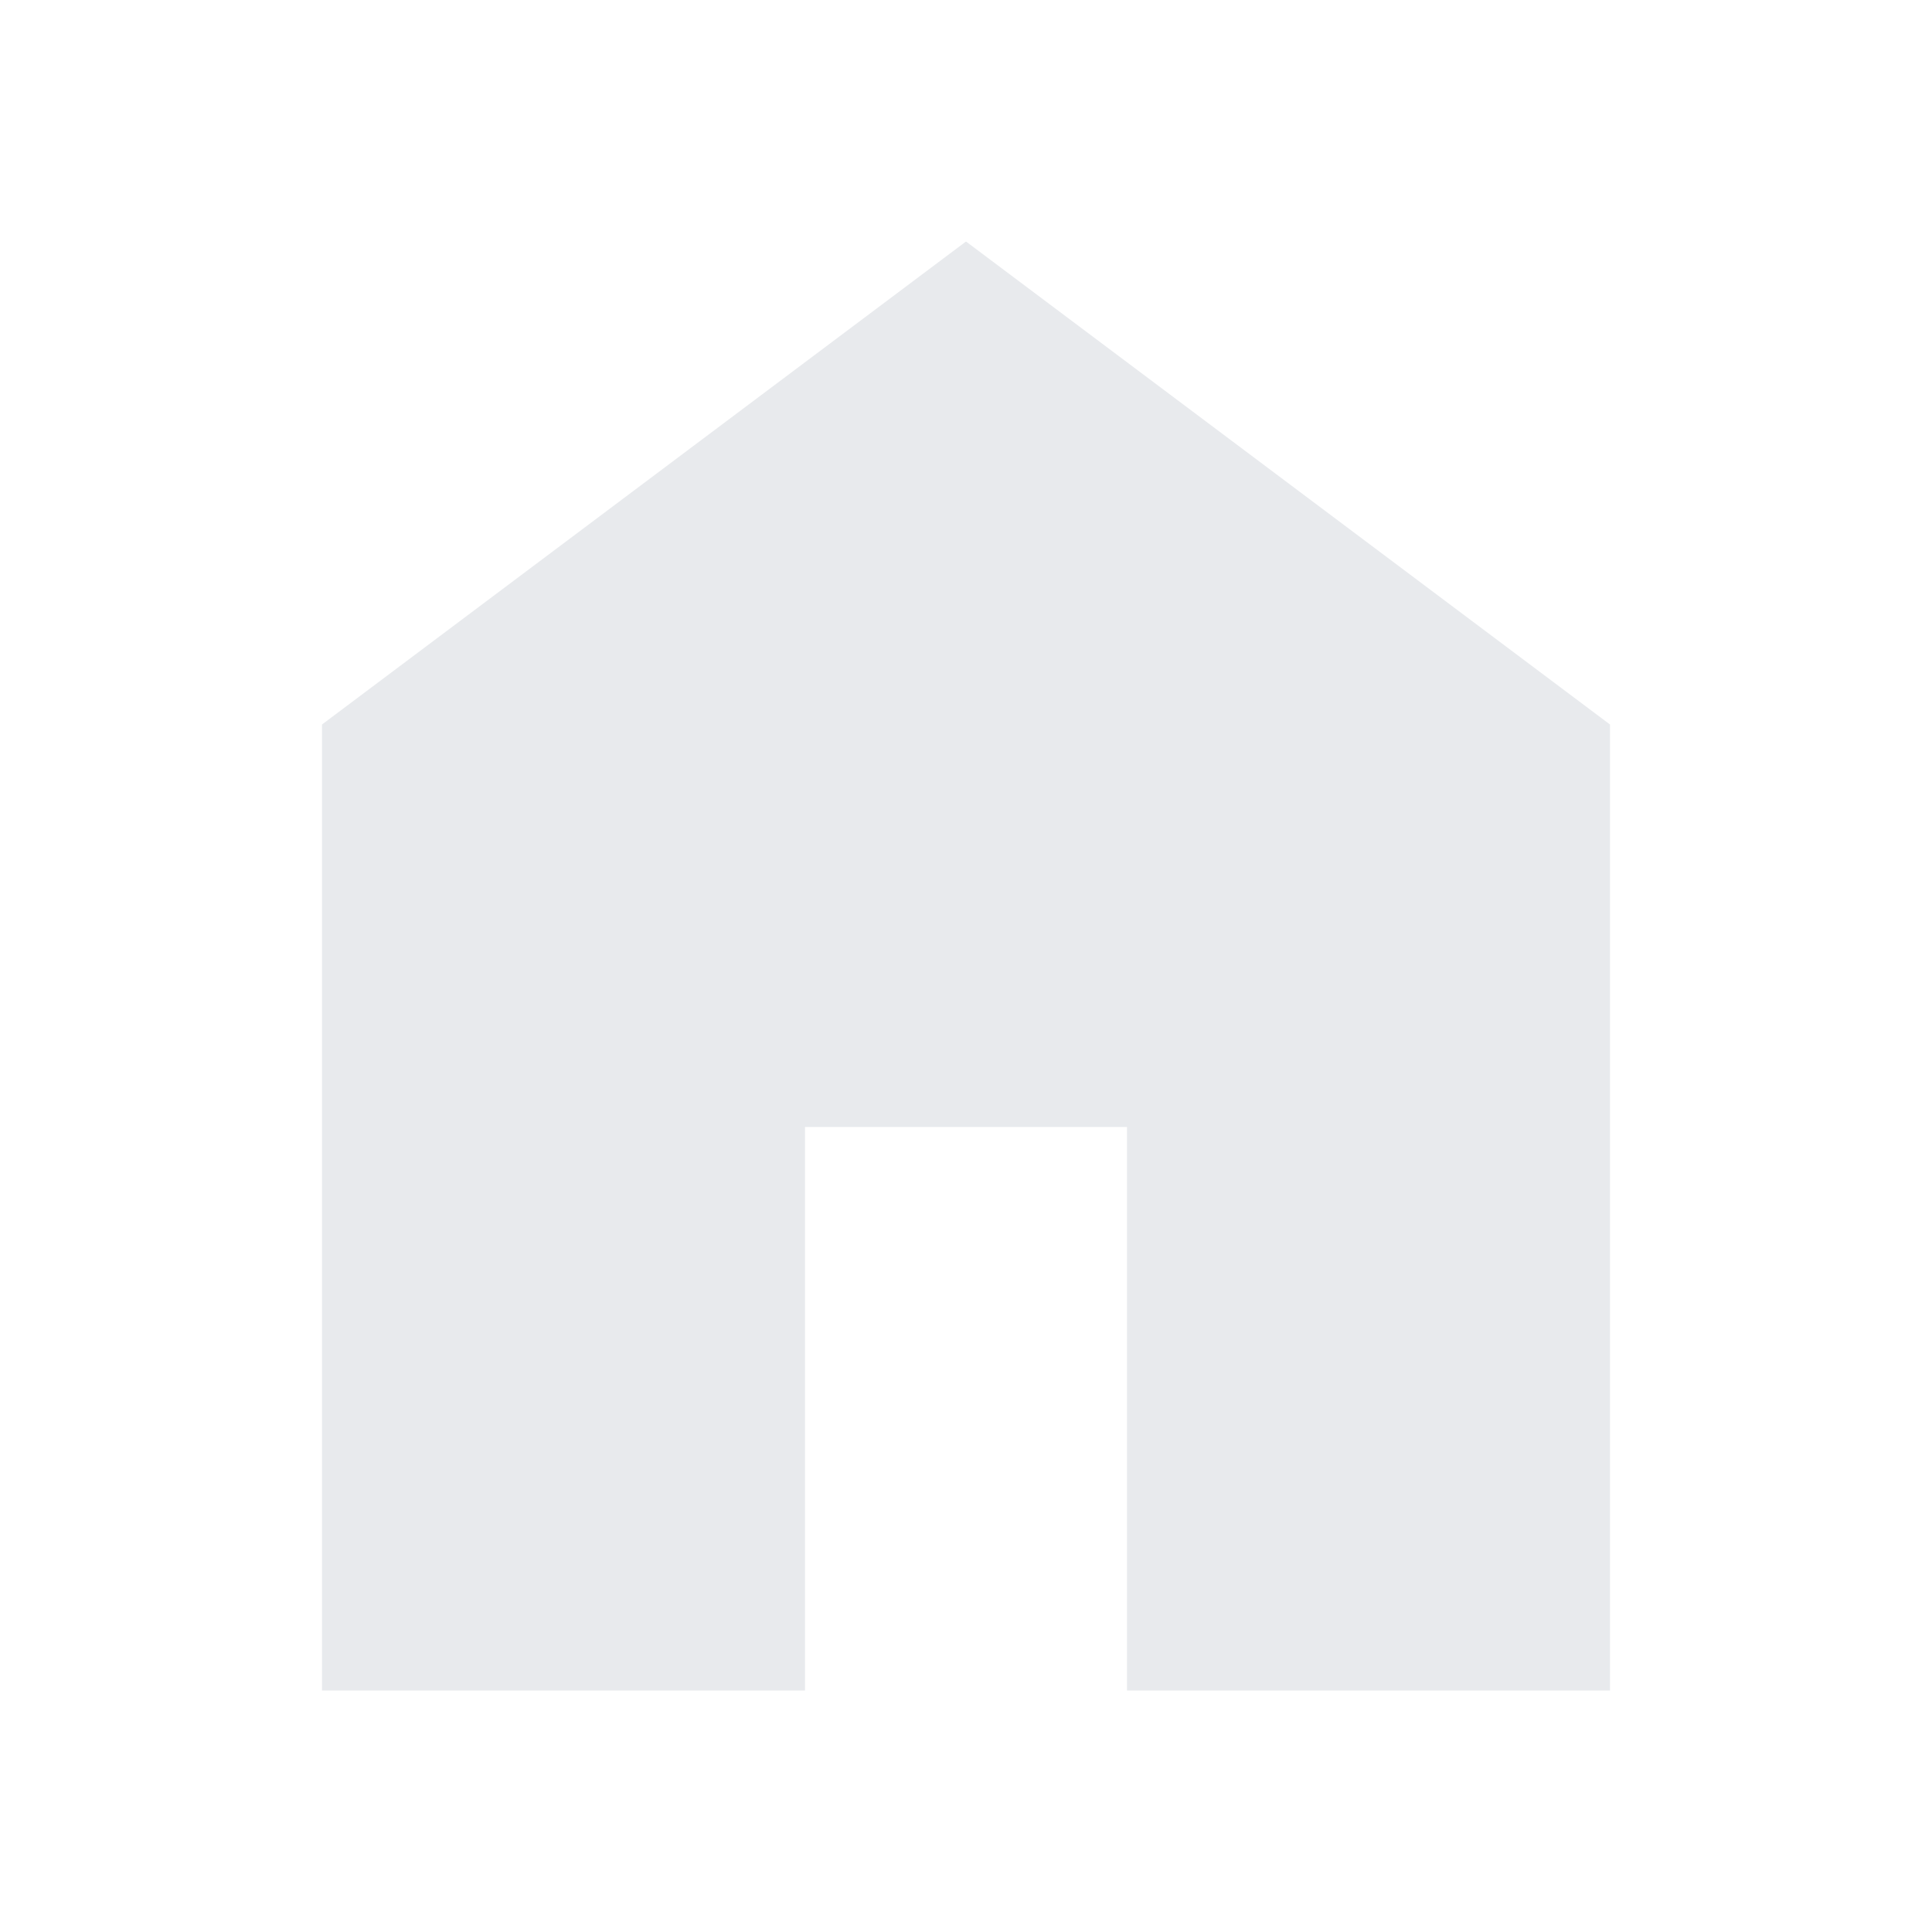
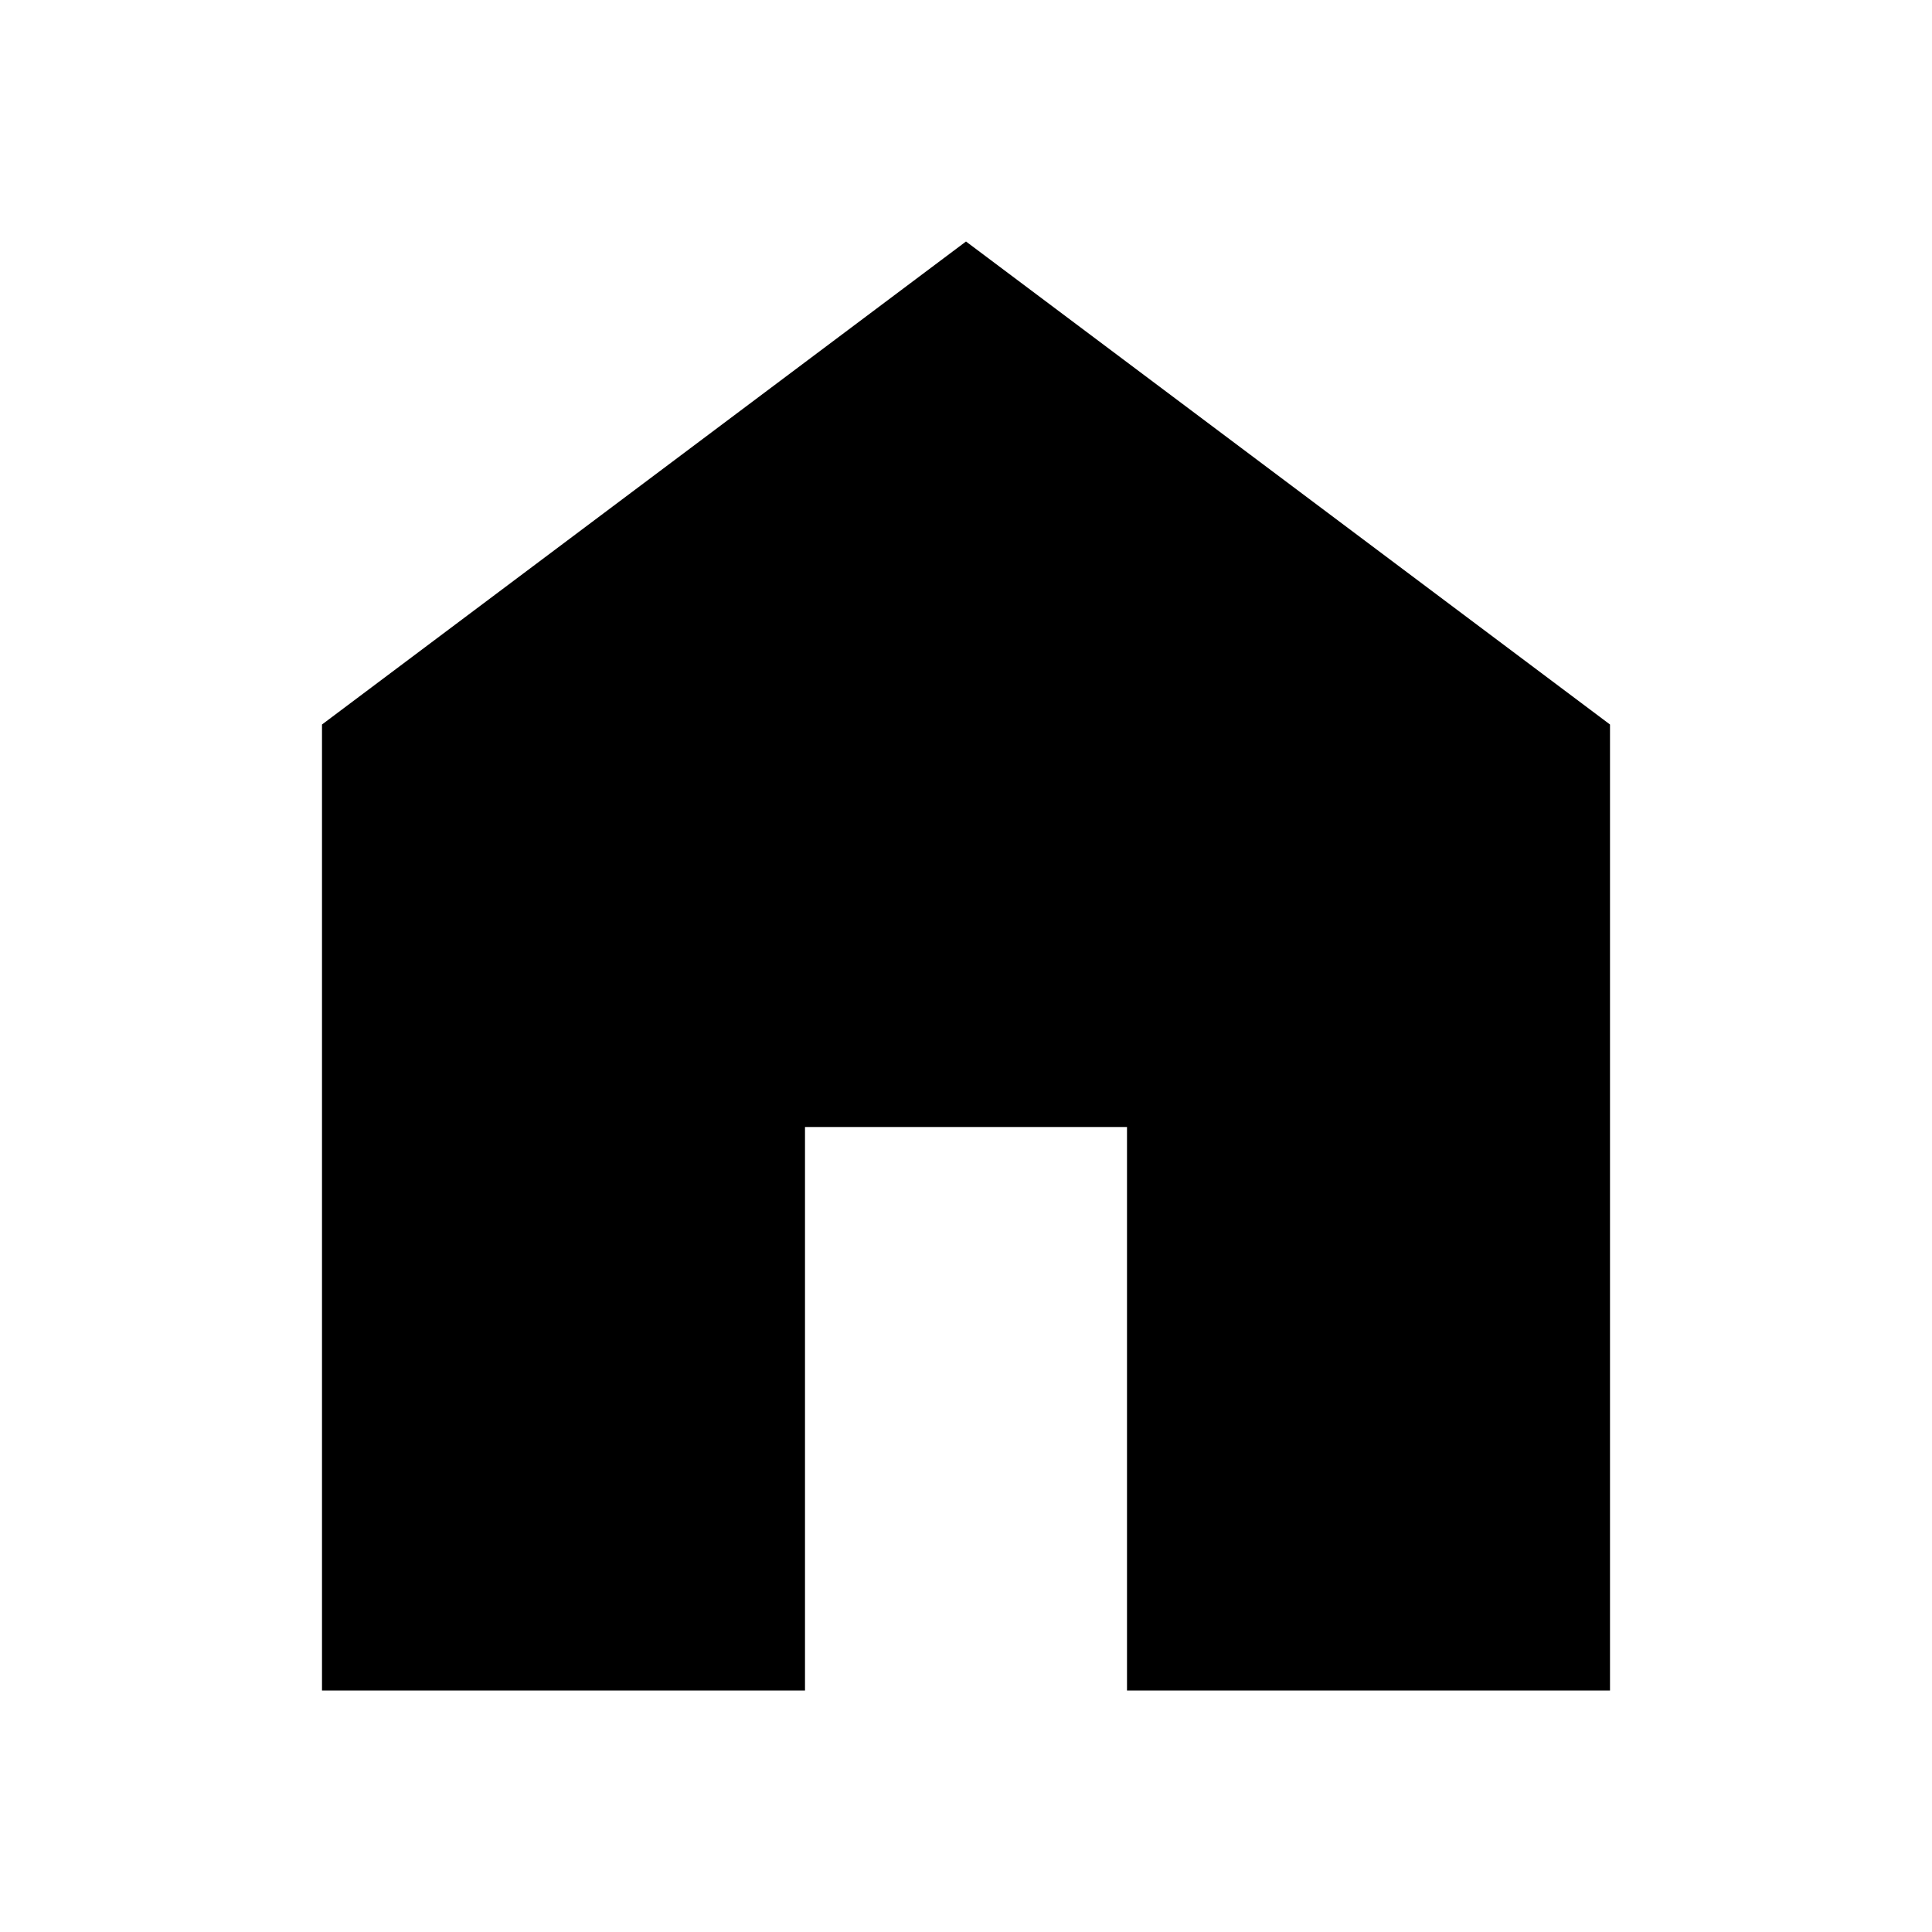
- <svg xmlns="http://www.w3.org/2000/svg" height="24px" viewBox="0 -960 960 960" width="24px" fill="#e8eaed">
+ <svg xmlns="http://www.w3.org/2000/svg" height="24px" viewBox="0 -960 960 960" width="24px" fill="#000000">
  <path d="M160-120v-480l320-240 320 240v480H560v-280H400v280H160Z" />
</svg>
